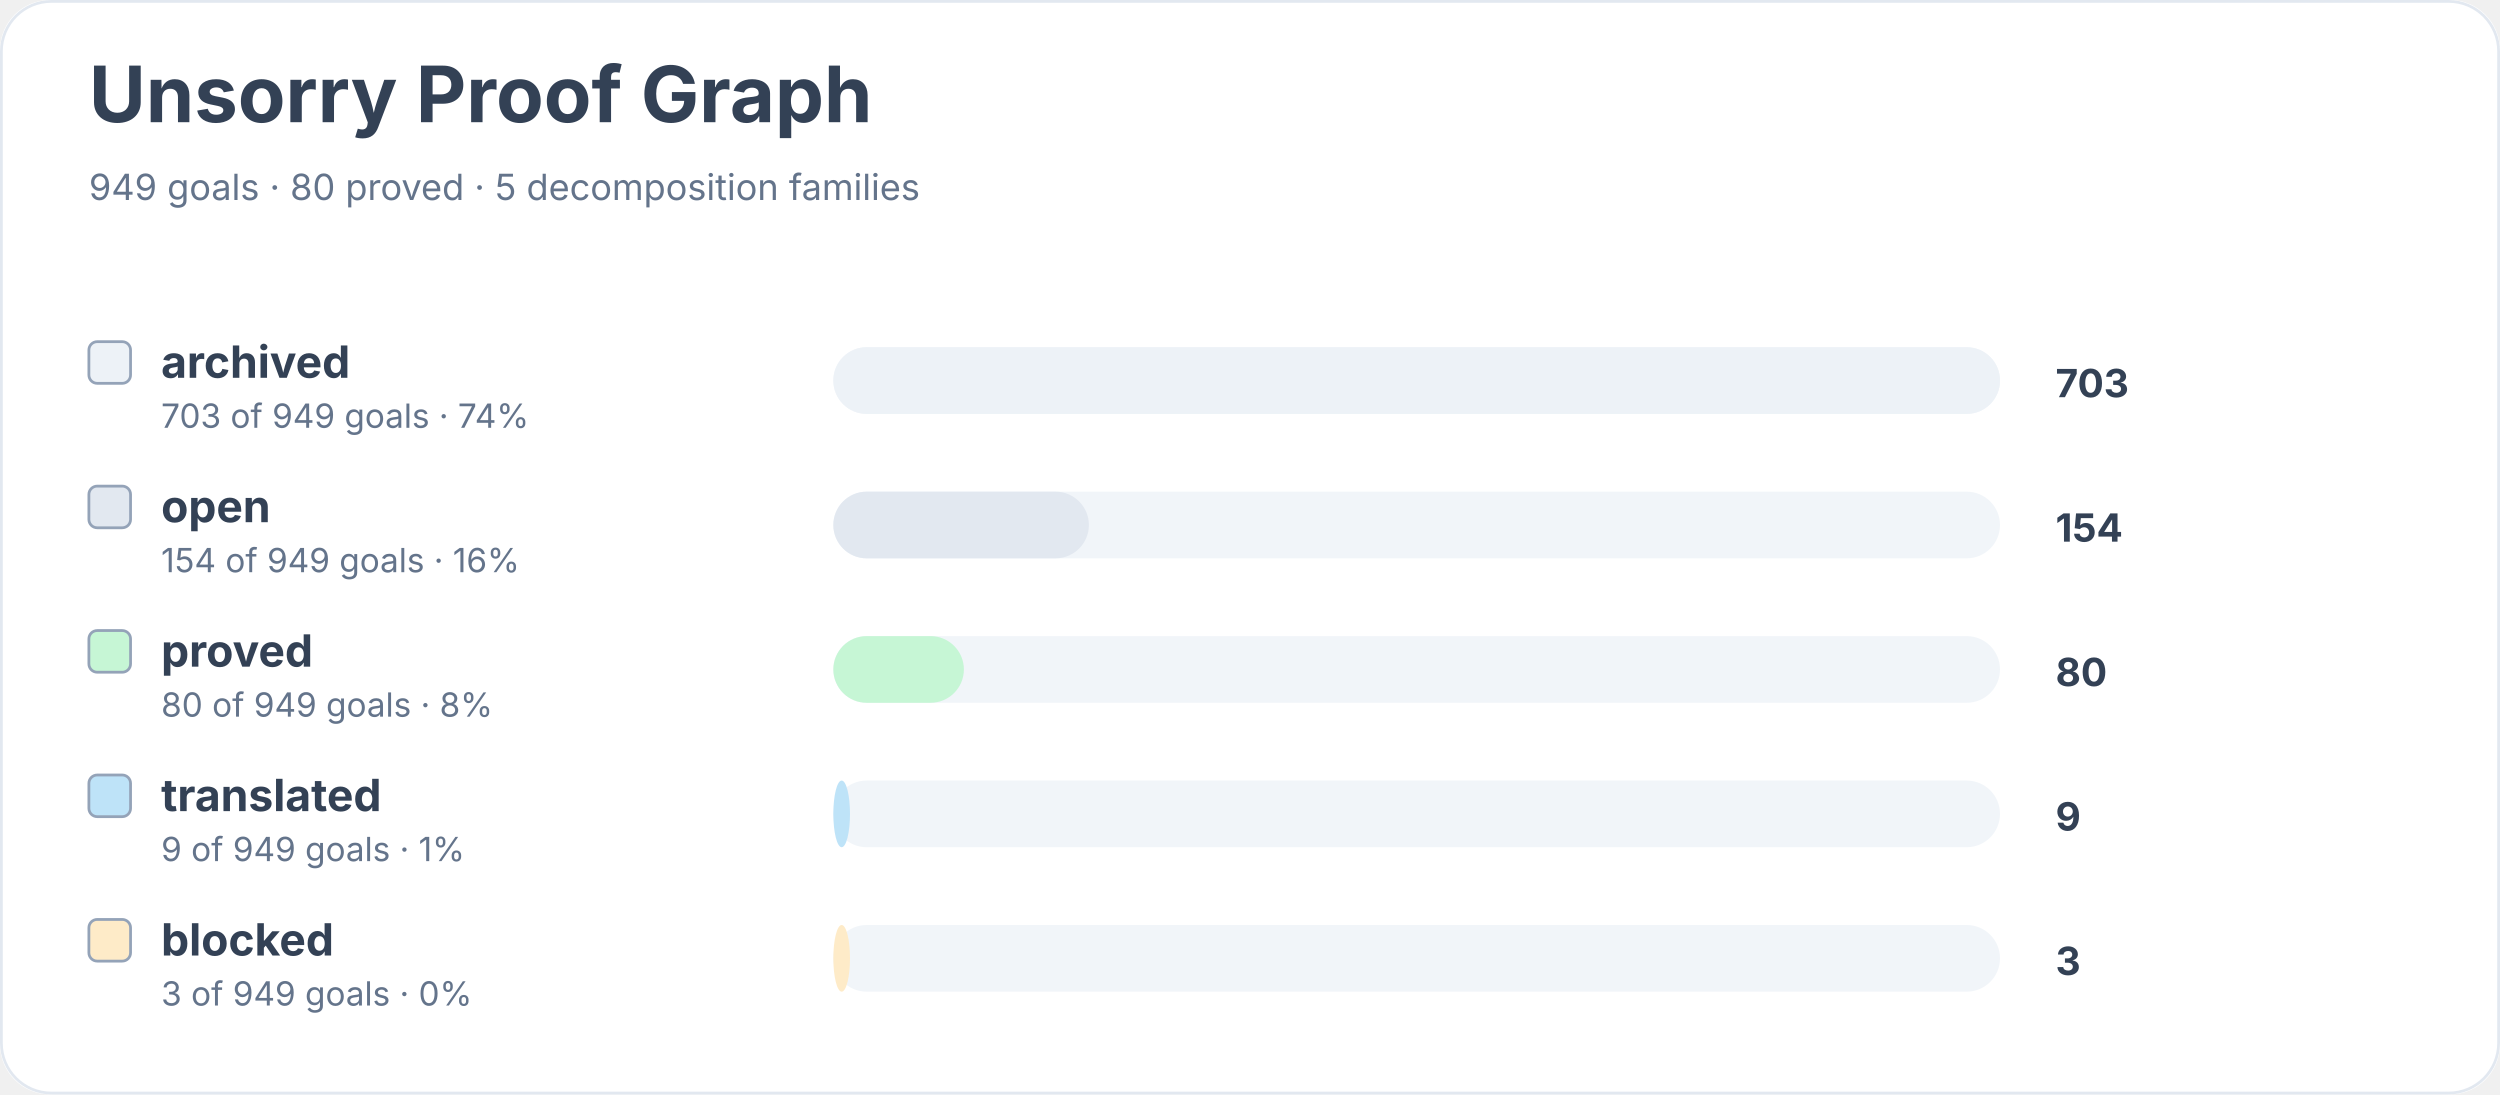
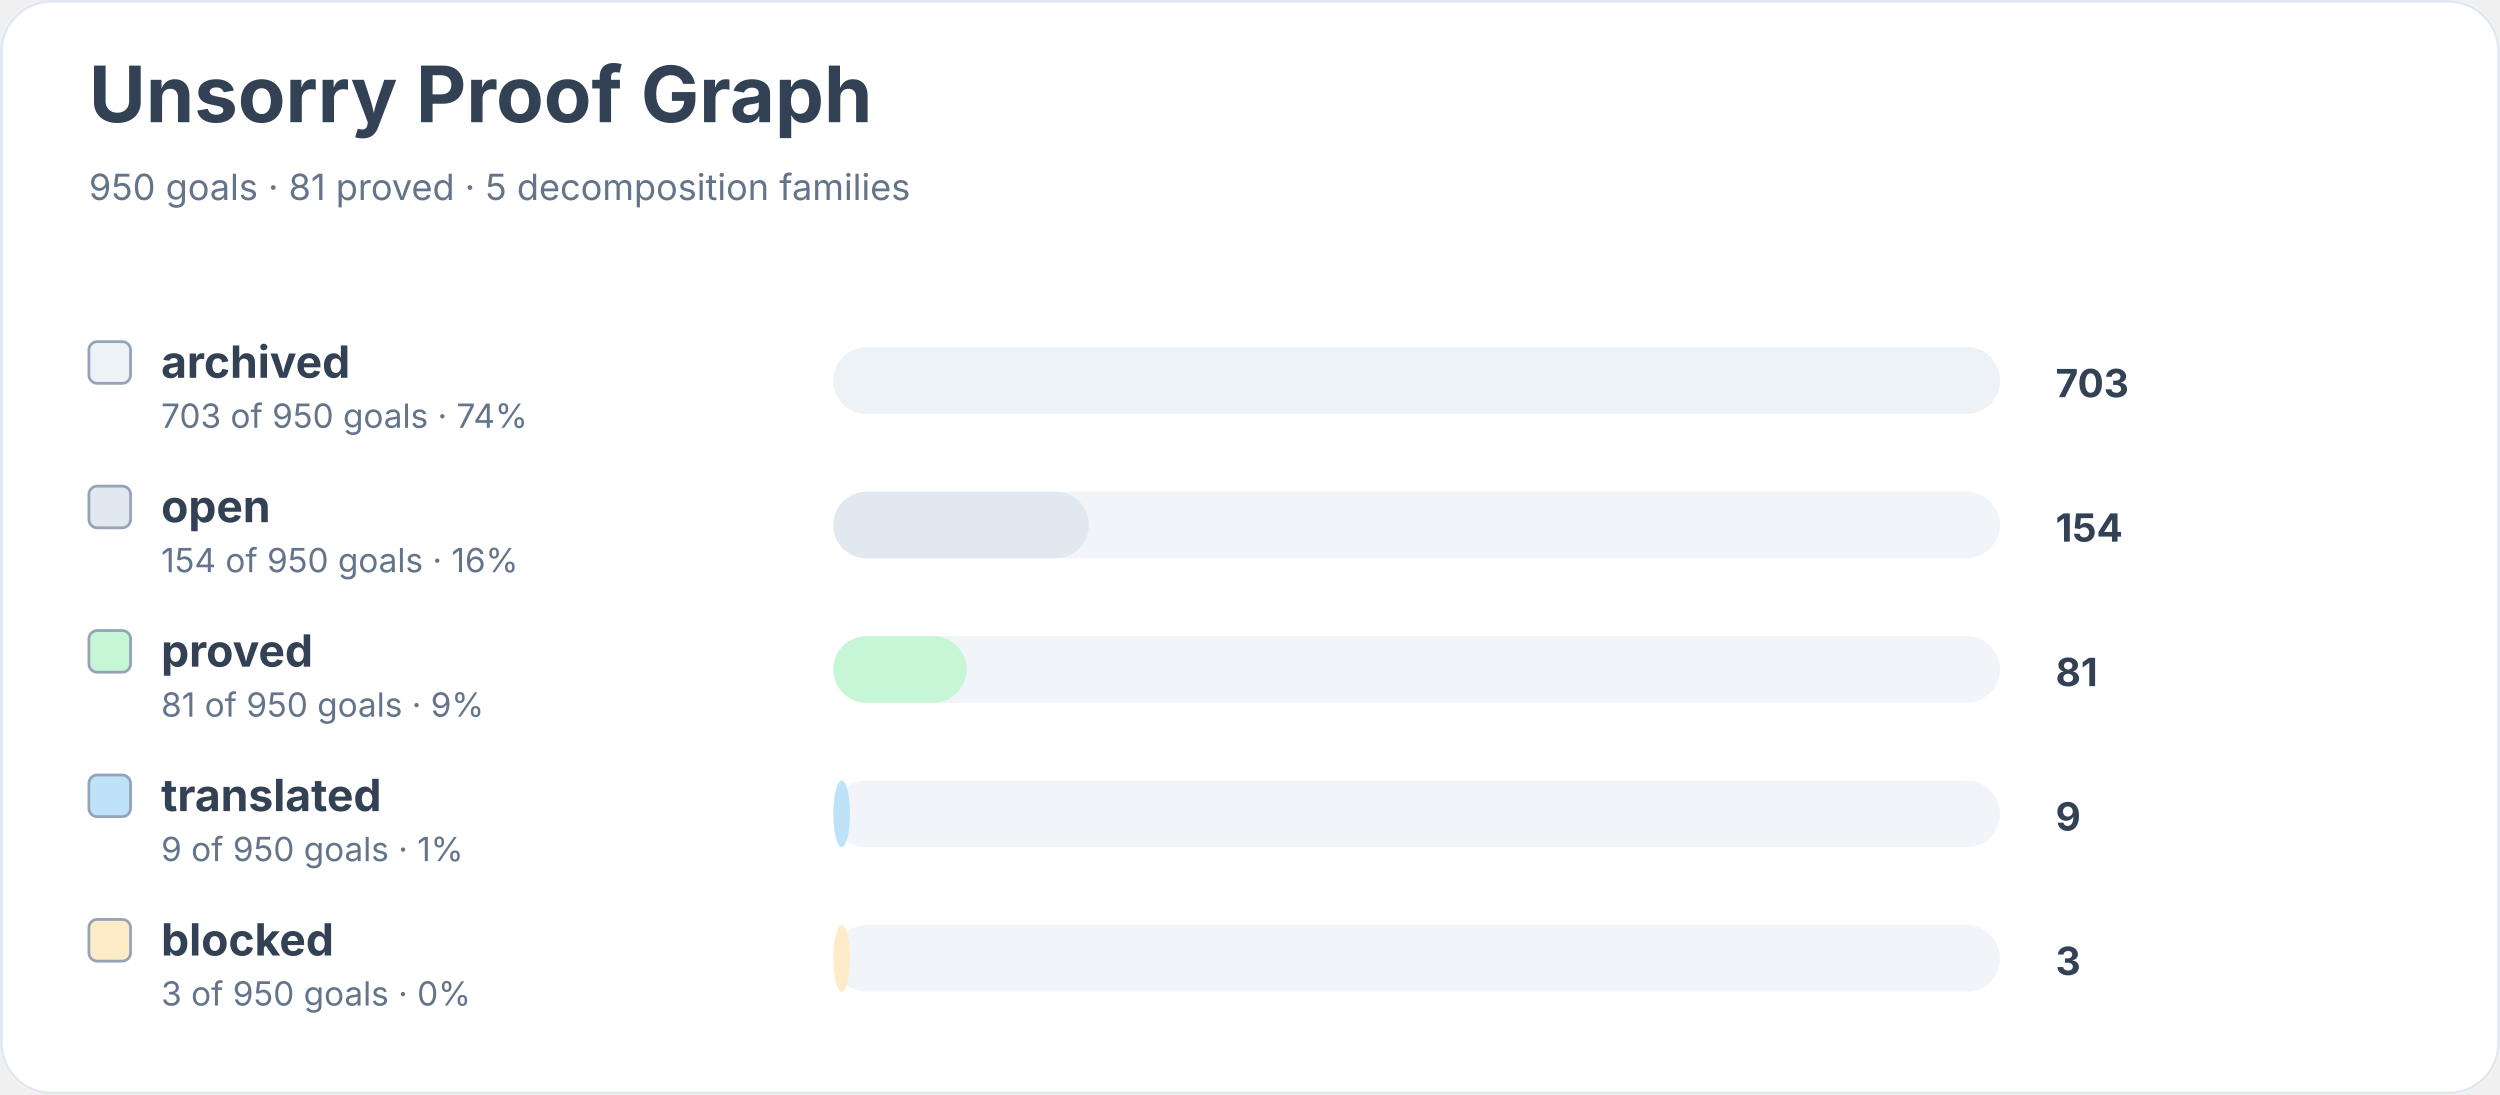
<svg xmlns="http://www.w3.org/2000/svg" width="900" height="394" viewBox="0 0 900 394" role="img" aria-labelledby="title desc">
  <rect width="900" height="100%" rx="18" fill="#ffffff" />
  <rect x="0.5" y="0.5" width="899" height="393" rx="18" fill="none" stroke="#e2e8f0" />
  <text x="32" y="44" font-family="Inter, system-ui, sans-serif" font-size="28" font-weight="700" fill="#334155">Unsorry Proof Graph</text>
-   <text x="32" y="72" font-family="Inter, system-ui, sans-serif" font-size="13" fill="#64748b">949 goals · 80 proved · 5 decomposition families</text>
+   <text x="32" y="72" font-family="Inter, system-ui, sans-serif" font-size="13" fill="#64748b">950 goals · 81 proved · 5 decomposition families</text>
  <rect x="32" y="123" width="15" height="15" rx="3" fill="#edf2f7" stroke="#94a3b8" />
  <text x="58" y="136" font-family="Inter, system-ui, sans-serif" font-size="16" font-weight="650" fill="#334155">archived</text>
-   <text x="58" y="154" font-family="Inter, system-ui, sans-serif" font-size="12" fill="#64748b">703 of 949 goals · 74%</text>
+   <text x="58" y="154" font-family="Inter, system-ui, sans-serif" font-size="12" fill="#64748b">703 of 950 goals · 74%</text>
  <rect x="300" y="125" width="420" height="24" rx="12" fill="#f1f5f9" />
  <rect x="300" y="125" width="420" height="24" rx="12" fill="#edf2f7" />
  <text x="740" y="143" font-family="Inter, system-ui, sans-serif" font-size="14" font-weight="700" fill="#334155">703</text>
  <rect x="32" y="175" width="15" height="15" rx="3" fill="#e2e8f0" stroke="#94a3b8" />
  <text x="58" y="188" font-family="Inter, system-ui, sans-serif" font-size="16" font-weight="650" fill="#334155">open</text>
-   <text x="58" y="206" font-family="Inter, system-ui, sans-serif" font-size="12" fill="#64748b">154 of 949 goals · 16%</text>
+   <text x="58" y="206" font-family="Inter, system-ui, sans-serif" font-size="12" fill="#64748b">154 of 950 goals · 16%</text>
  <rect x="300" y="177" width="420" height="24" rx="12" fill="#f1f5f9" />
  <rect x="300" y="177" width="92" height="24" rx="12" fill="#e2e8f0" />
  <text x="740" y="195" font-family="Inter, system-ui, sans-serif" font-size="14" font-weight="700" fill="#334155">154</text>
  <rect x="32" y="227" width="15" height="15" rx="3" fill="#c6f6d5" stroke="#94a3b8" />
  <text x="58" y="240" font-family="Inter, system-ui, sans-serif" font-size="16" font-weight="650" fill="#334155">proved</text>
-   <text x="58" y="258" font-family="Inter, system-ui, sans-serif" font-size="12" fill="#64748b">80 of 949 goals · 8%</text>
+   <text x="58" y="258" font-family="Inter, system-ui, sans-serif" font-size="12" fill="#64748b">81 of 950 goals · 9%</text>
  <rect x="300" y="229" width="420" height="24" rx="12" fill="#f1f5f9" />
-   <rect x="300" y="229" width="47" height="24" rx="12" fill="#c6f6d5" />
-   <text x="740" y="247" font-family="Inter, system-ui, sans-serif" font-size="14" font-weight="700" fill="#334155">80</text>
+   <rect x="300" y="229" width="48" height="24" rx="12" fill="#c6f6d5" />
+   <text x="740" y="247" font-family="Inter, system-ui, sans-serif" font-size="14" font-weight="700" fill="#334155">81</text>
  <rect x="32" y="279" width="15" height="15" rx="3" fill="#bee3f8" stroke="#94a3b8" />
  <text x="58" y="292" font-family="Inter, system-ui, sans-serif" font-size="16" font-weight="650" fill="#334155">translated</text>
-   <text x="58" y="310" font-family="Inter, system-ui, sans-serif" font-size="12" fill="#64748b">9 of 949 goals · 1%</text>
+   <text x="58" y="310" font-family="Inter, system-ui, sans-serif" font-size="12" fill="#64748b">9 of 950 goals · 1%</text>
  <rect x="300" y="281" width="420" height="24" rx="12" fill="#f1f5f9" />
  <rect x="300" y="281" width="6" height="24" rx="12" fill="#bee3f8" />
  <text x="740" y="299" font-family="Inter, system-ui, sans-serif" font-size="14" font-weight="700" fill="#334155">9</text>
  <rect x="32" y="331" width="15" height="15" rx="3" fill="#feebc8" stroke="#94a3b8" />
  <text x="58" y="344" font-family="Inter, system-ui, sans-serif" font-size="16" font-weight="650" fill="#334155">blocked</text>
-   <text x="58" y="362" font-family="Inter, system-ui, sans-serif" font-size="12" fill="#64748b">3 of 949 goals · 0%</text>
+   <text x="58" y="362" font-family="Inter, system-ui, sans-serif" font-size="12" fill="#64748b">3 of 950 goals · 0%</text>
  <rect x="300" y="333" width="420" height="24" rx="12" fill="#f1f5f9" />
  <rect x="300" y="333" width="6" height="24" rx="12" fill="#feebc8" />
  <text x="740" y="351" font-family="Inter, system-ui, sans-serif" font-size="14" font-weight="700" fill="#334155">3</text>
</svg>
